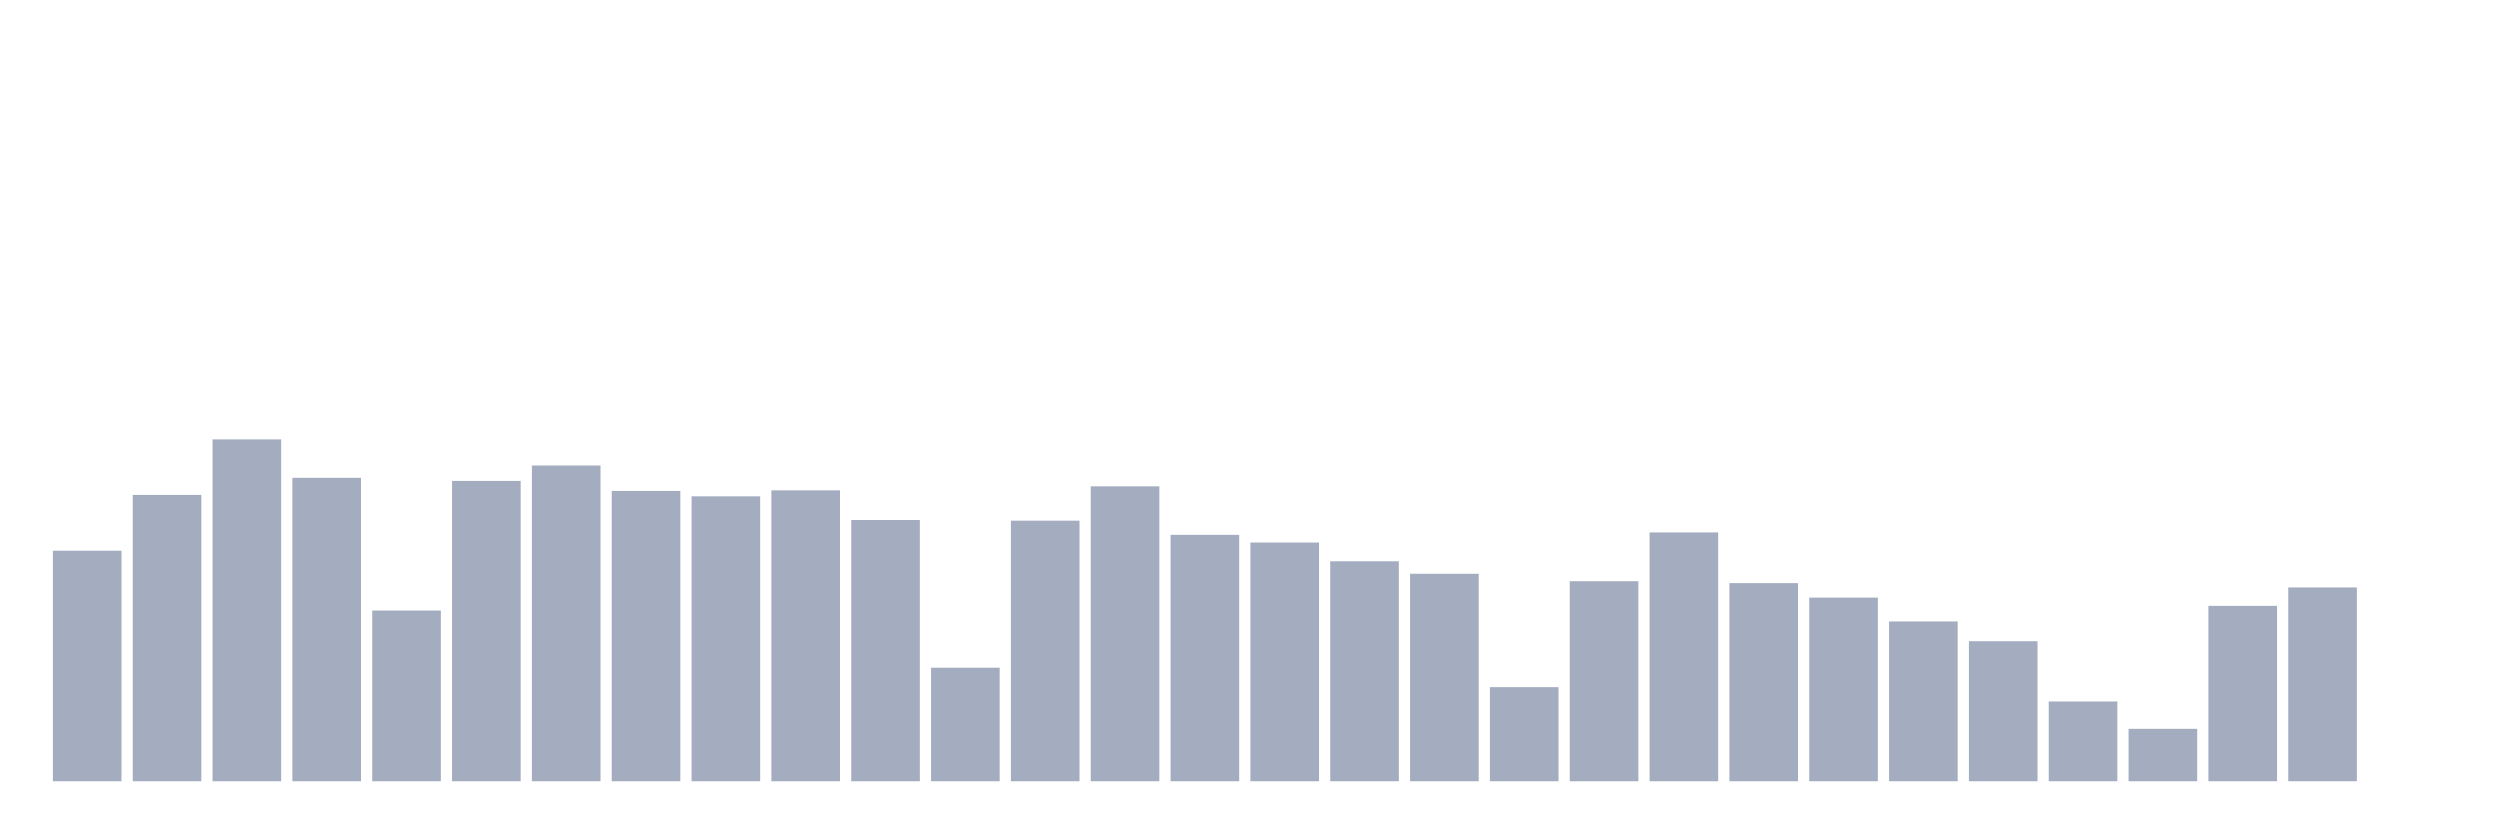
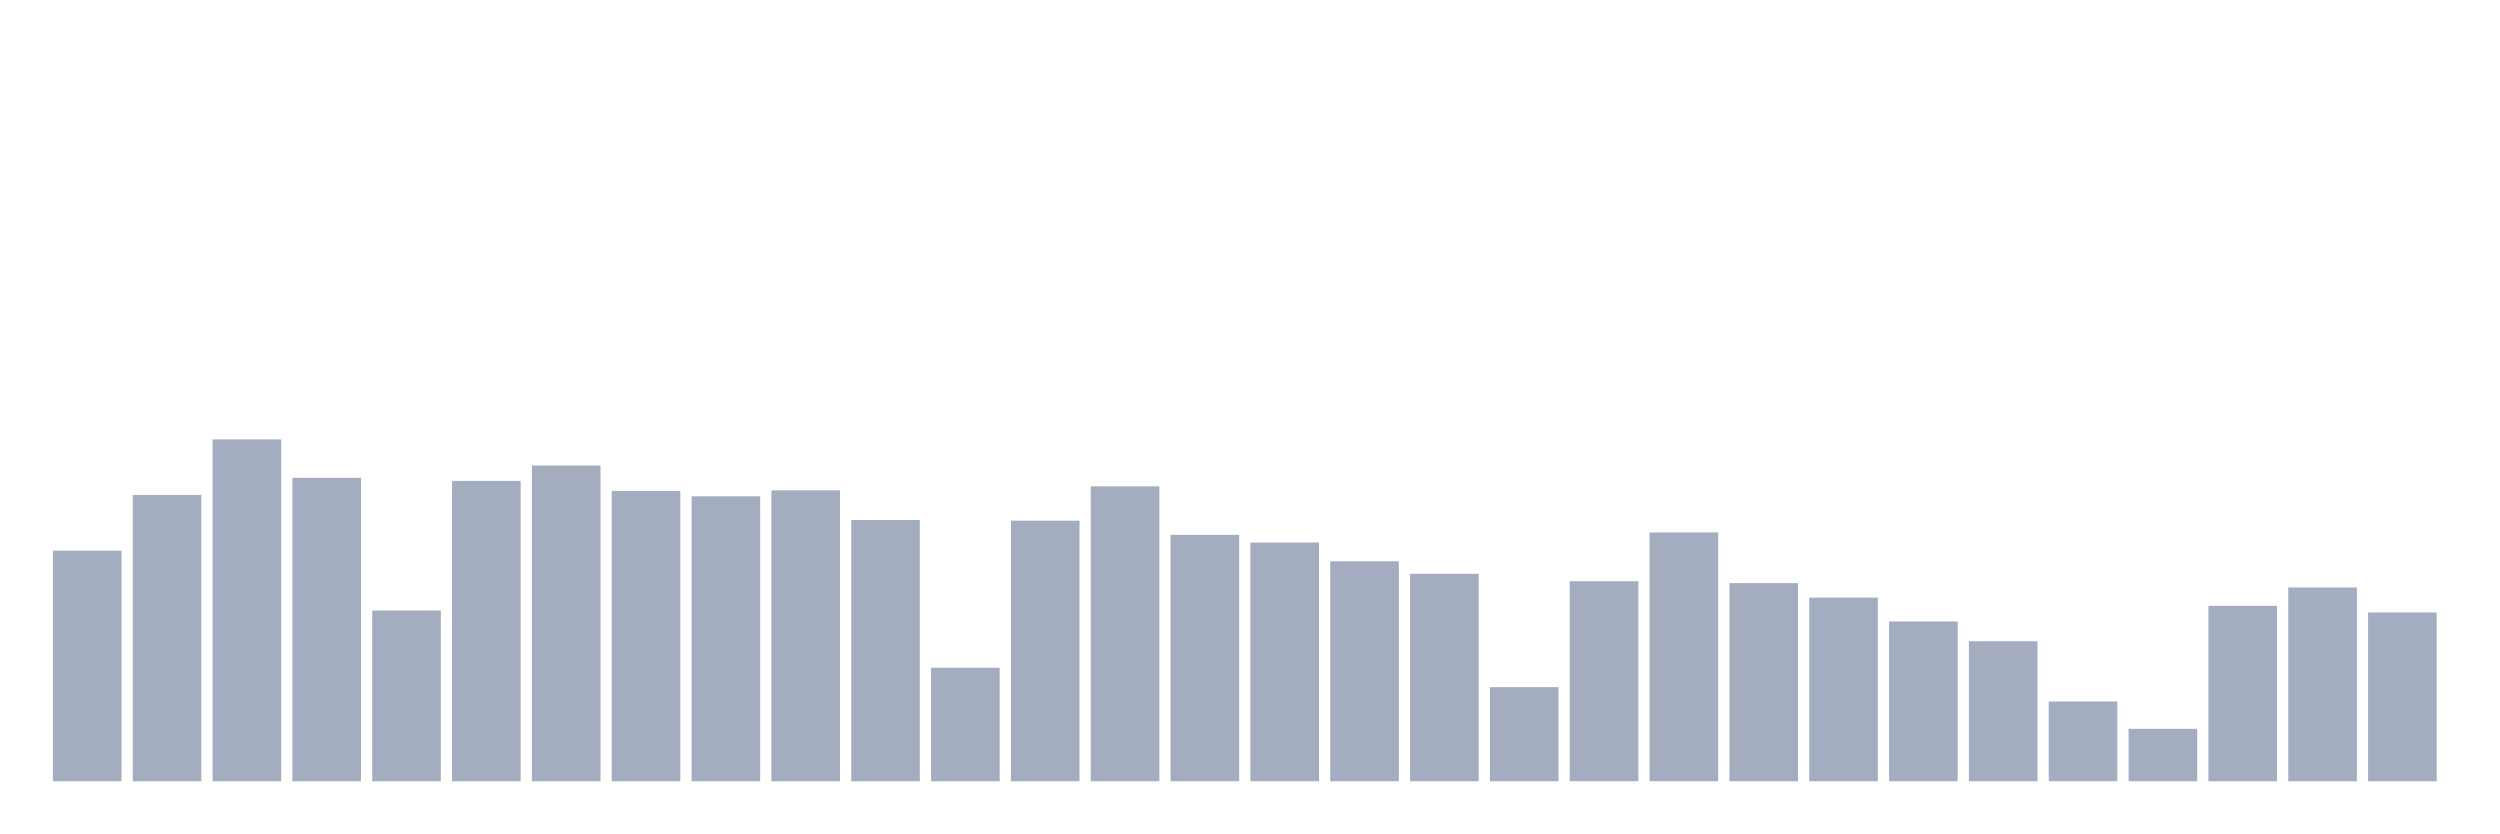
<svg xmlns="http://www.w3.org/2000/svg" viewBox="0 0 480 160">
  <g transform="translate(10,10)">
    <rect class="bar" x="0.153" width="13.175" y="95.731" height="44.269" fill="rgb(164,173,192)" />
    <rect class="bar" x="15.482" width="13.175" y="85.024" height="54.976" fill="rgb(164,173,192)" />
    <rect class="bar" x="30.81" width="13.175" y="74.365" height="65.635" fill="rgb(164,173,192)" />
    <rect class="bar" x="46.138" width="13.175" y="81.743" height="58.257" fill="rgb(164,173,192)" />
    <rect class="bar" x="61.466" width="13.175" y="107.222" height="32.778" fill="rgb(164,173,192)" />
    <rect class="bar" x="76.794" width="13.175" y="82.335" height="57.665" fill="rgb(164,173,192)" />
    <rect class="bar" x="92.123" width="13.175" y="79.374" height="60.626" fill="rgb(164,173,192)" />
    <rect class="bar" x="107.451" width="13.175" y="84.255" height="55.745" fill="rgb(164,173,192)" />
    <rect class="bar" x="122.779" width="13.175" y="85.296" height="54.704" fill="rgb(164,173,192)" />
    <rect class="bar" x="138.107" width="13.175" y="84.143" height="55.857" fill="rgb(164,173,192)" />
    <rect class="bar" x="153.436" width="13.175" y="89.841" height="50.159" fill="rgb(164,173,192)" />
    <rect class="bar" x="168.764" width="13.175" y="118.202" height="21.798" fill="rgb(164,173,192)" />
    <rect class="bar" x="184.092" width="13.175" y="89.969" height="50.031" fill="rgb(164,173,192)" />
    <rect class="bar" x="199.42" width="13.175" y="83.375" height="56.625" fill="rgb(164,173,192)" />
    <rect class="bar" x="214.748" width="13.175" y="92.69" height="47.31" fill="rgb(164,173,192)" />
    <rect class="bar" x="230.077" width="13.175" y="94.162" height="45.838" fill="rgb(164,173,192)" />
    <rect class="bar" x="245.405" width="13.175" y="97.763" height="42.237" fill="rgb(164,173,192)" />
    <rect class="bar" x="260.733" width="13.175" y="100.164" height="39.836" fill="rgb(164,173,192)" />
    <rect class="bar" x="276.061" width="13.175" y="121.931" height="18.069" fill="rgb(164,173,192)" />
    <rect class="bar" x="291.39" width="13.175" y="101.589" height="38.411" fill="rgb(164,173,192)" />
    <rect class="bar" x="306.718" width="13.175" y="92.226" height="47.774" fill="rgb(164,173,192)" />
    <rect class="bar" x="322.046" width="13.175" y="101.957" height="38.043" fill="rgb(164,173,192)" />
    <rect class="bar" x="337.374" width="13.175" y="104.742" height="35.258" fill="rgb(164,173,192)" />
    <rect class="bar" x="352.702" width="13.175" y="109.319" height="30.681" fill="rgb(164,173,192)" />
    <rect class="bar" x="368.031" width="13.175" y="113.112" height="26.888" fill="rgb(164,173,192)" />
    <rect class="bar" x="383.359" width="13.175" y="124.683" height="15.317" fill="rgb(164,173,192)" />
    <rect class="bar" x="398.687" width="13.175" y="129.933" height="10.067" fill="rgb(164,173,192)" />
    <rect class="bar" x="414.015" width="13.175" y="106.326" height="33.674" fill="rgb(164,173,192)" />
    <rect class="bar" x="429.344" width="13.175" y="102.789" height="37.211" fill="rgb(164,173,192)" />
-     <rect class="bar" x="444.672" width="13.175" y="140" height="0" fill="rgb(164,173,192)" />
+     <rect class="bar" x="444.672" width="13.175" y="107.59" height="32.41" fill="rgb(164,173,192)" />
  </g>
</svg>
